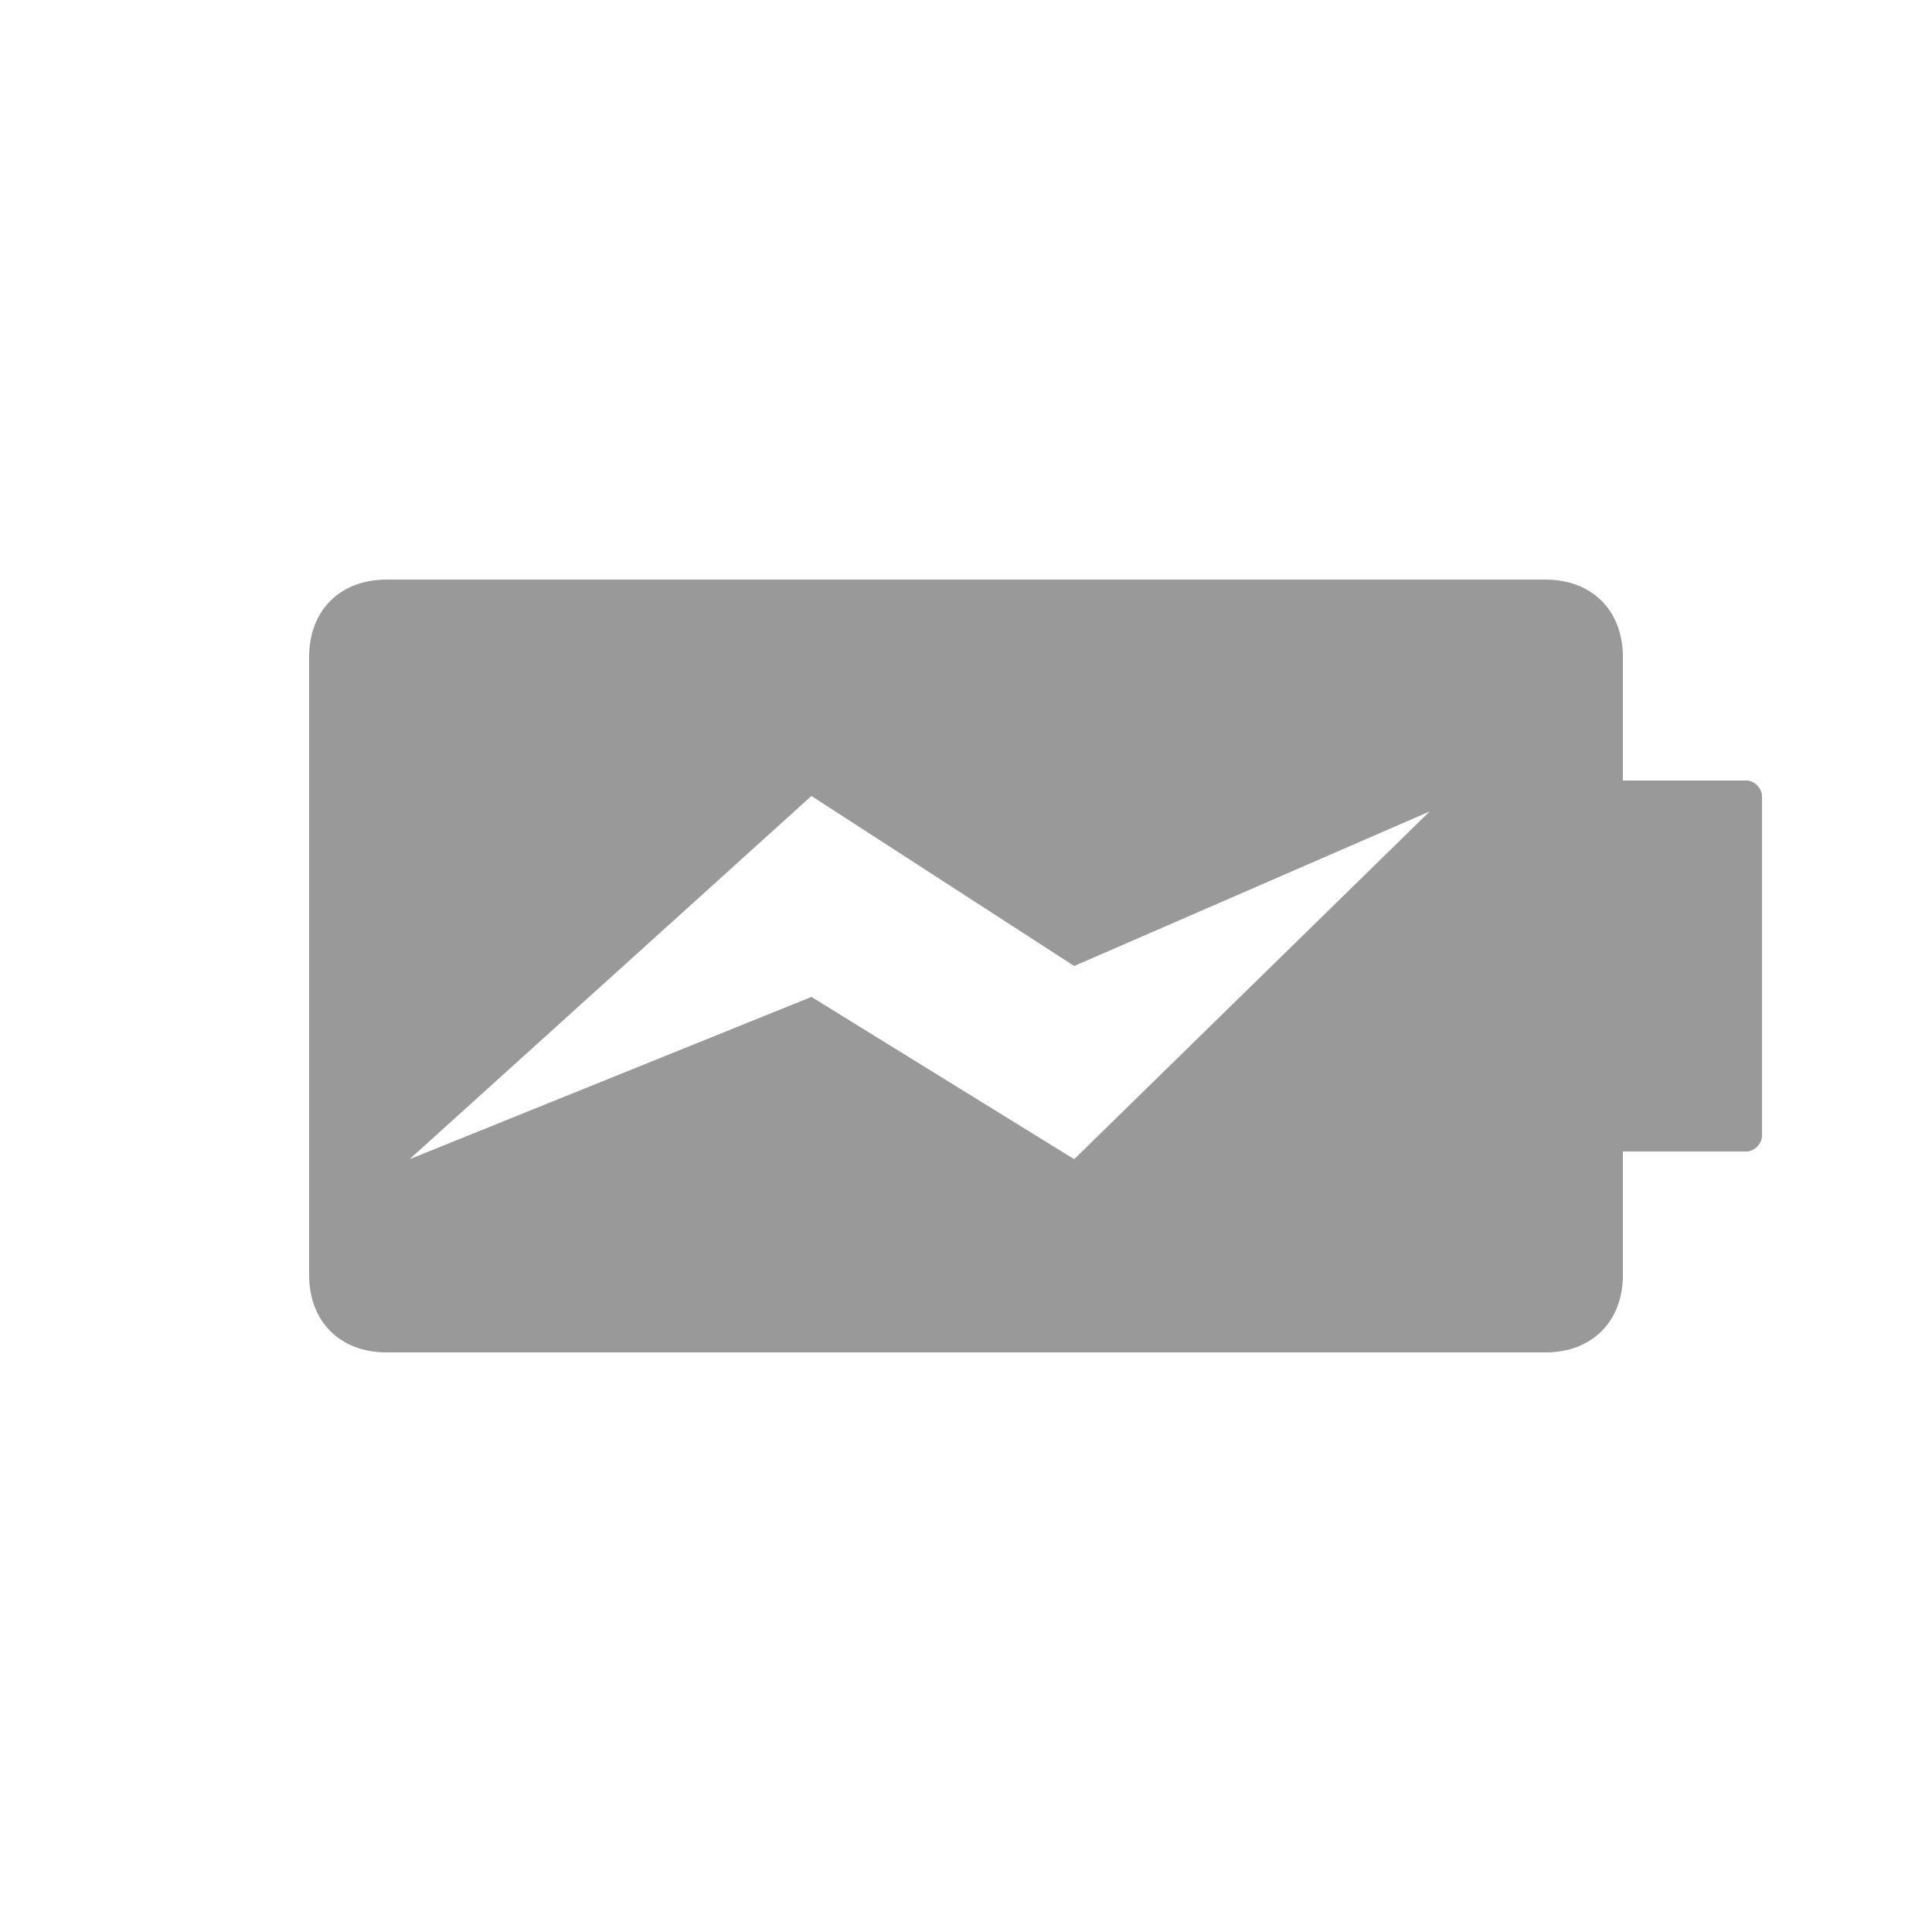
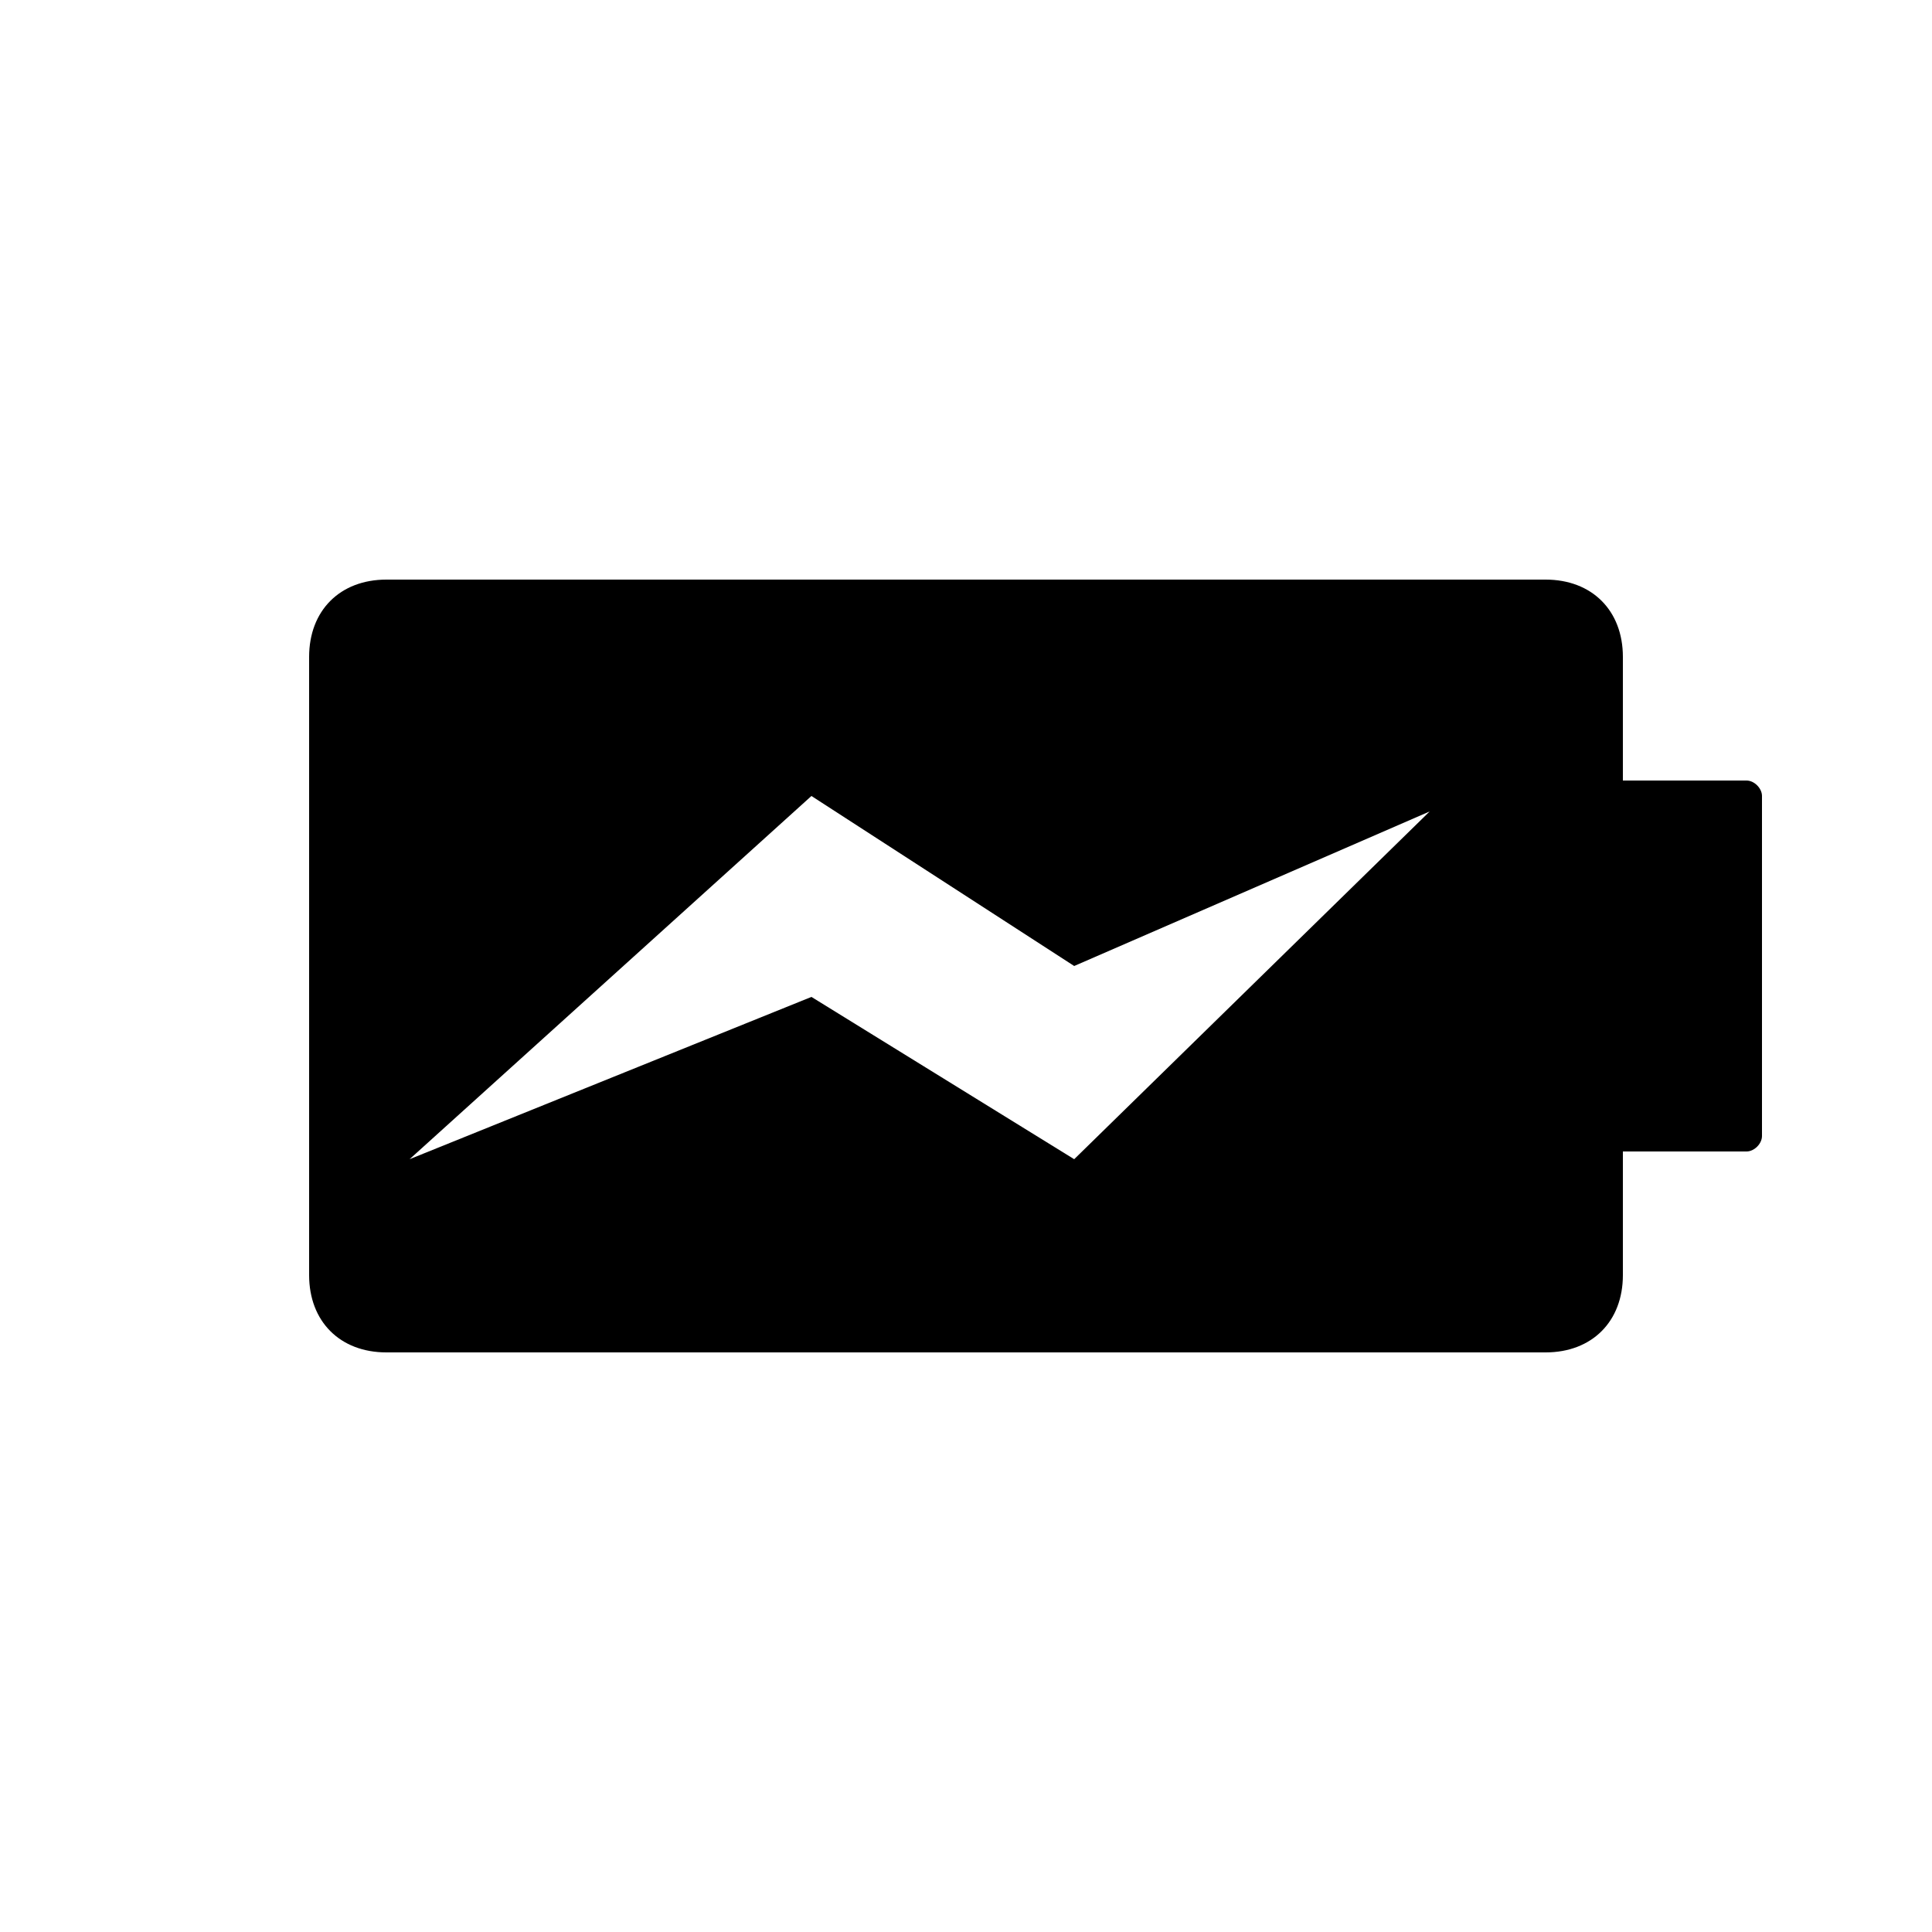
<svg xmlns="http://www.w3.org/2000/svg" version="1.1" id="Layer_1" x="0px" y="0px" viewBox="0 -0.5 25 25" style="enable-background:new 0 -0.5 25 25;" xml:space="preserve">
  <style type="text/css">
- 	.st0{fill:#999999;}
+ 	.st0{fill:#000000;}
</style>
  <path class="st0" d="M22.6,14.4h-2c-0.1,0-0.2-0.1-0.2-0.2V9.8c0-0.1,0.1-0.2,0.2-0.2h2c0.1,0,0.2,0.1,0.2,0.2v4.4  C22.8,14.3,22.7,14.4,22.6,14.4z" />
  <g>
    <path class="st0" d="M21,8c0-0.6-0.4-1-1-1H5C4.4,7,4,7.4,4,8v8c0,0.6,0.4,1,1,1h15c0.6,0,1-0.4,1-1V8z M13.9,14.5l-3.4-2.1   l-5.2,2.1l5.2-4.7l3.4,2.2l4.6-2L13.9,14.5z" />
  </g>
</svg>
